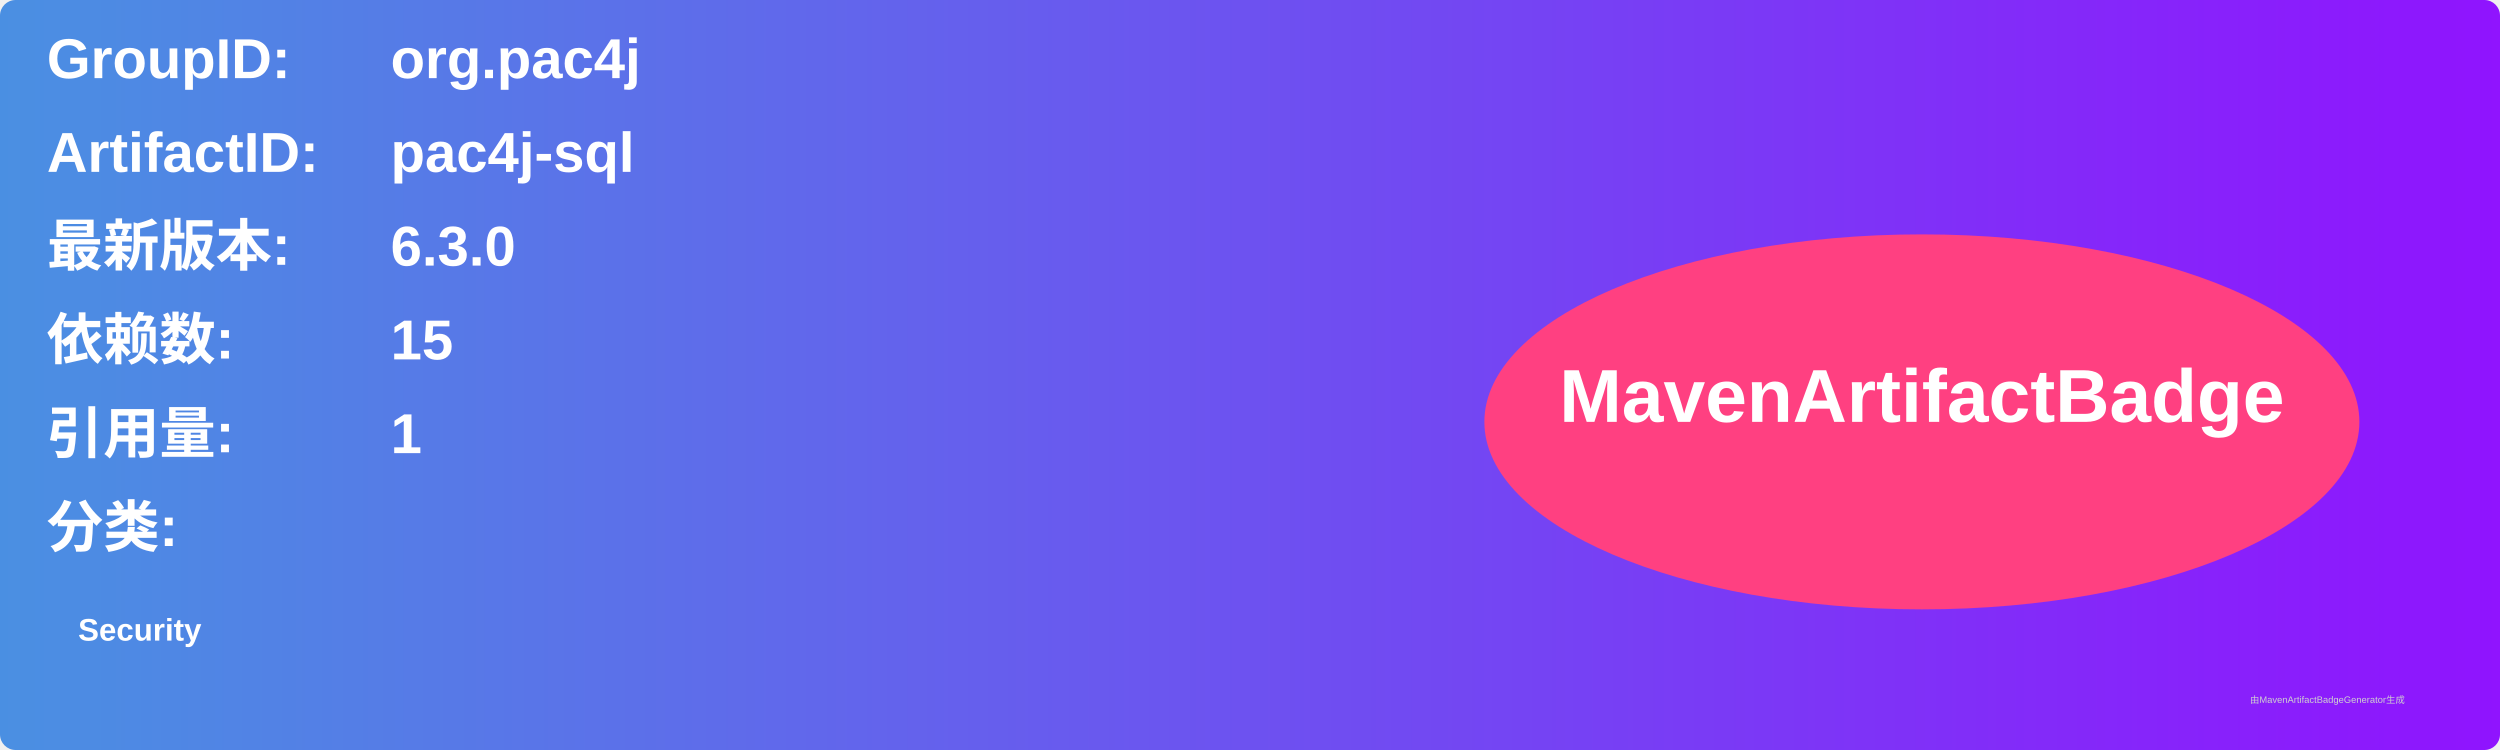
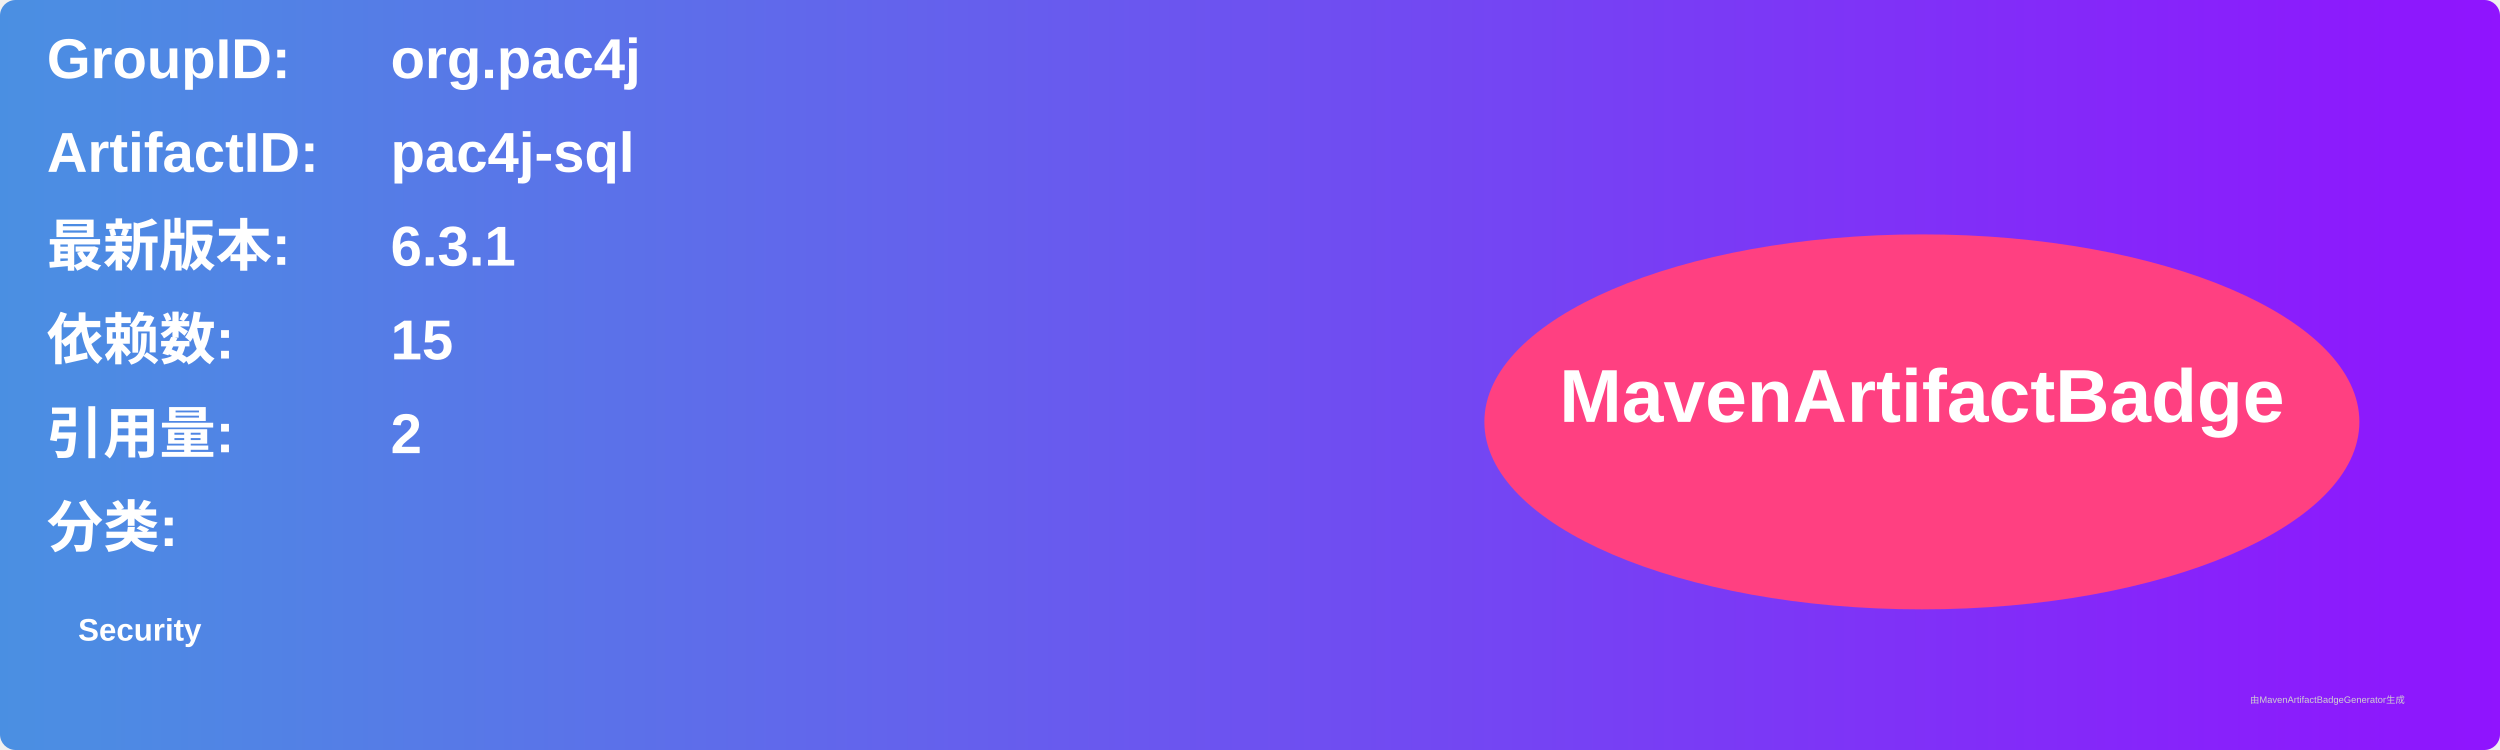
<svg xmlns="http://www.w3.org/2000/svg" width="800" height="240" viewBox="0 0 800 240">
  <linearGradient id="grad" x1="0%" y1="0%" x2="100%" y2="0%">
    <stop offset="0%" stop-color="#4a90e2" />
    <stop offset="100%" stop-color="#9013fe" />
  </linearGradient>
  <rect width="100%" height="100%" rx="5" ry="5" fill="url(#grad)" />
  <g transform="translate(15, 15)">
    <text x="0" y="10" font-family="Arial" font-size="18" fill="white" font-weight="bold" width="260">GroupID:</text>
    <text x="110" y="10" font-family="Arial" font-size="18" fill="white" font-weight="bold" width="460">org.pac4j</text>
    <text x="0" y="40" font-family="Arial" font-size="18" fill="white" font-weight="bold" width="260">ArtifactID:</text>
    <text x="110" y="40" font-family="Arial" font-size="18" fill="white" font-weight="bold" width="460">pac4j-sql</text>
    <text x="0" y="70" font-family="Arial" font-size="18" fill="white" font-weight="bold">最新版本:</text>
    <text x="110" y="70" font-family="Arial" font-size="18" fill="white" font-weight="bold">
-       <tspan font-weight="bold">6.3.0</tspan>
+       <tspan font-weight="bold">6.3.1</tspan>
    </text>
    <text x="0" y="100" font-family="Arial" font-size="18" fill="white" font-weight="bold">依赖数: </text>
    <text x="110" y="100" font-family="Arial" font-size="18" fill="white">
      <tspan font-weight="bold">15</tspan>
    </text>
    <text x="0" y="130" font-family="Arial" font-size="18" fill="white" font-weight="bold">引用量: </text>
    <text x="110" y="130" font-family="Arial" font-size="18" fill="white">
-       <tspan font-weight="bold">1</tspan>
+       <tspan font-weight="bold">2</tspan>
    </text>
    <text x="0" y="160" font-family="Arial" font-size="18" fill="white" font-weight="bold">分类:</text>
    <text x="10" y="190" font-family="Arial" font-size="10" fill="white">
      <tspan font-weight="bold">Security</tspan>
    </text>
    <ellipse cx="600" cy="120" rx="140" ry="60" fill="#ff4081" />
    <text x="600" y="120" text-anchor="middle" font-family="Arial" font-size="24" fill="white" font-weight="bold">MavenArtifactBadge</text>
  </g>
  <text x="720" y="225" font-family="Arial" font-size="3" fill="#d0d0d0">由MavenArtifactBadgeGenerator生成</text>
</svg>
